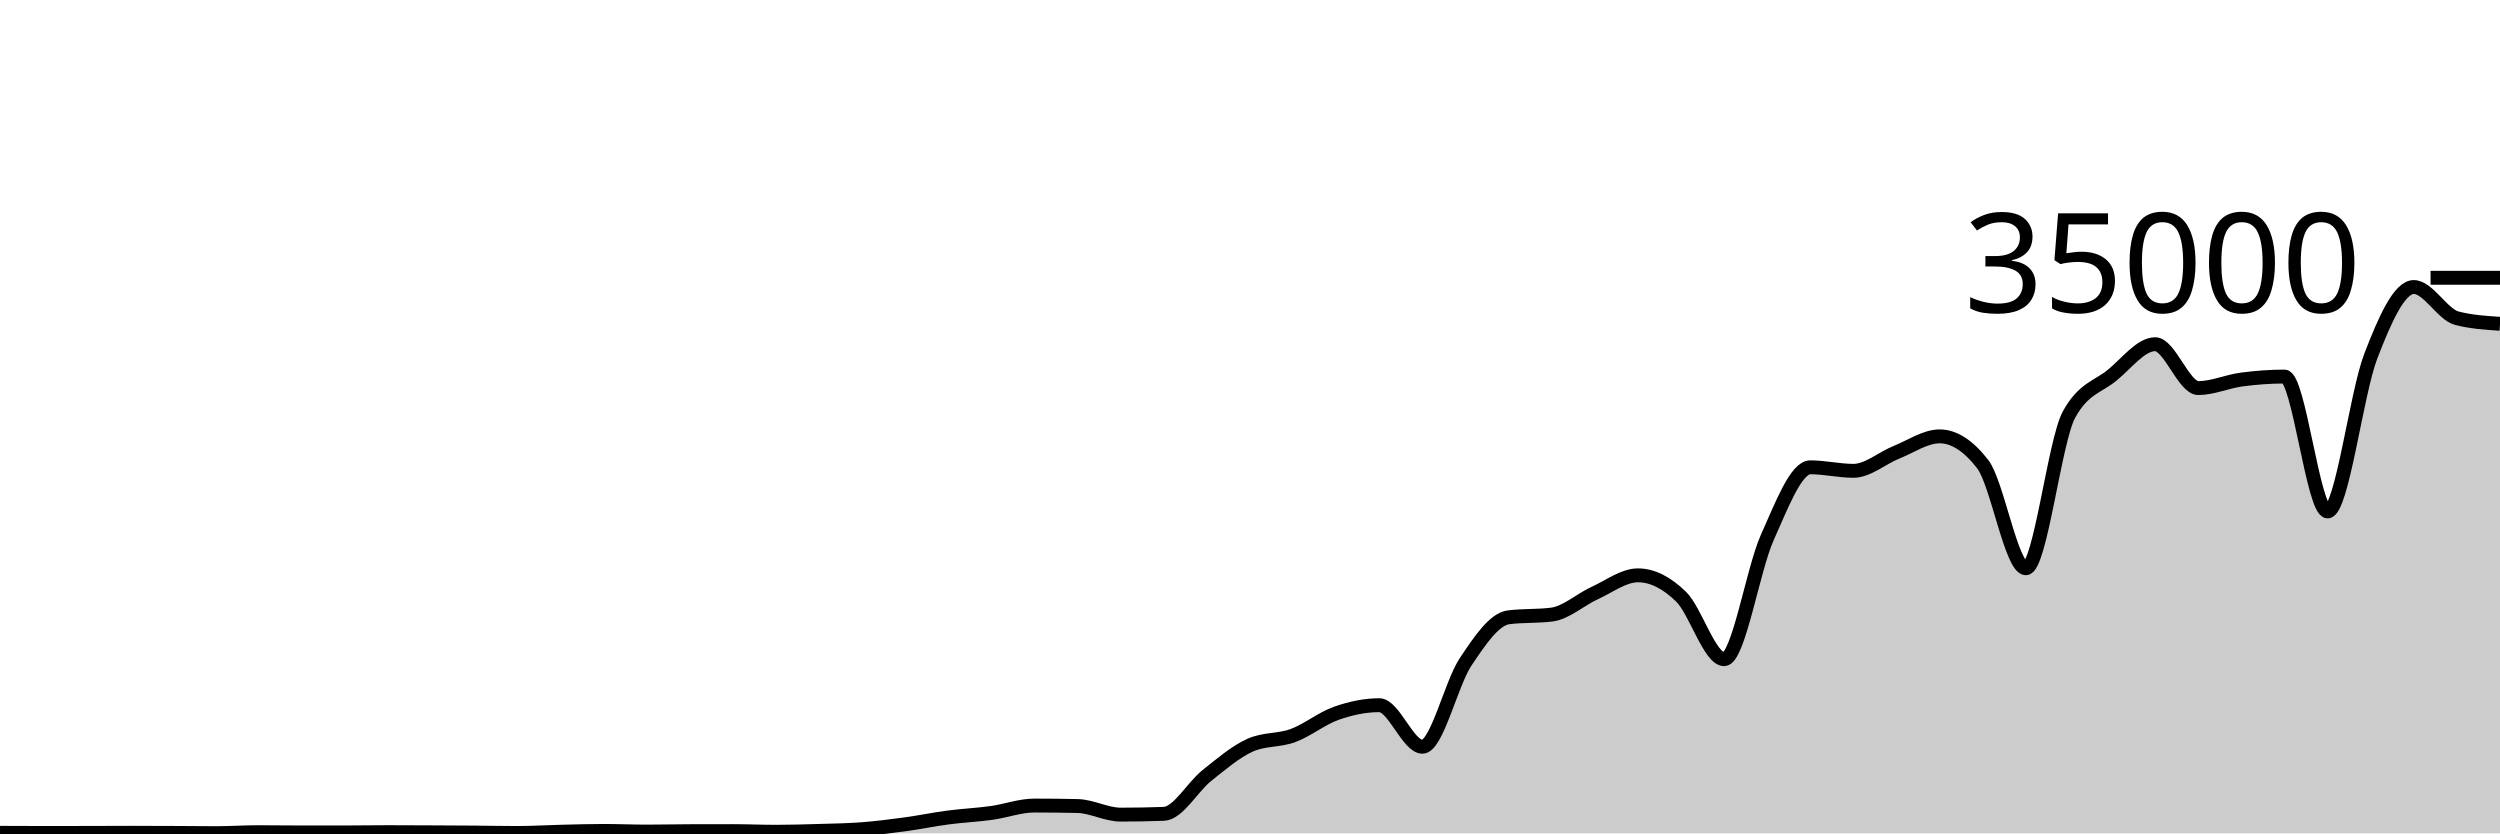
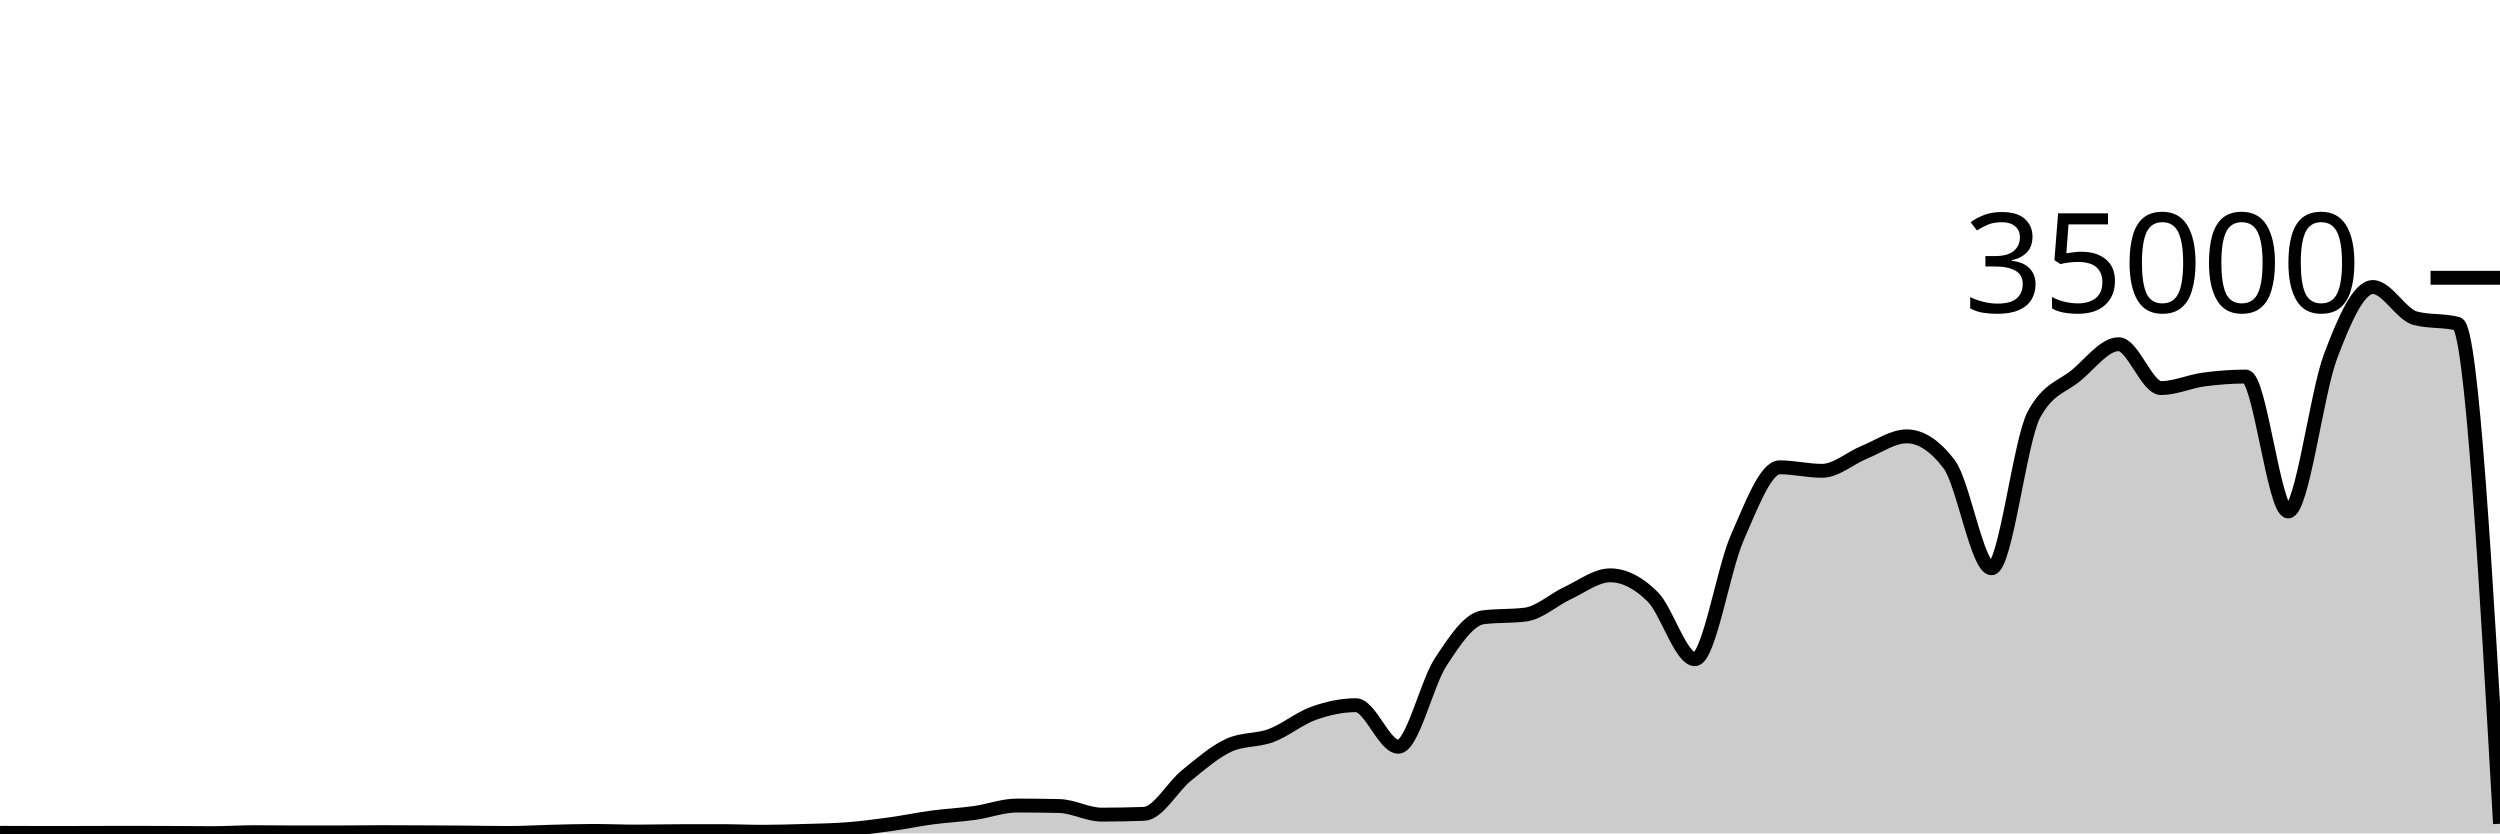
<svg xmlns="http://www.w3.org/2000/svg" viewBox="0 0 180 60">
  <g transform="translate(0,20)">
-     <path class="area" fill="rgba(0, 0, 0, 0.2)" d="M0,39.963C1.034,39.968,2.069,39.973,3.103,39.973C4.138,39.973,5.172,39.971,6.207,39.969C7.241,39.967,8.276,39.96,9.31,39.96C10.345,39.96,11.379,39.965,12.414,39.969C13.448,39.974,14.483,39.987,15.517,39.987C16.552,39.987,17.586,39.917,18.621,39.917C19.655,39.917,20.69,39.936,21.724,39.936C22.759,39.936,23.793,39.935,24.828,39.934C25.862,39.932,26.897,39.915,27.931,39.915C28.966,39.915,30,39.921,31.034,39.926C32.069,39.93,33.103,39.935,34.138,39.943C35.172,39.951,36.207,39.974,37.241,39.974C38.276,39.974,39.31,39.909,40.345,39.885C41.379,39.86,42.414,39.826,43.448,39.826C44.483,39.826,45.517,39.873,46.552,39.873C47.586,39.873,48.621,39.848,49.655,39.845C50.69,39.842,51.724,39.84,52.759,39.84C53.793,39.84,54.828,39.887,55.862,39.887C56.897,39.887,57.931,39.856,58.966,39.825C60,39.794,61.034,39.781,62.069,39.702C63.103,39.622,64.138,39.49,65.172,39.35C66.207,39.209,67.241,38.994,68.276,38.858C69.31,38.722,70.345,38.676,71.379,38.533C72.414,38.389,73.448,37.999,74.483,37.999C75.517,37.999,76.552,38.011,77.586,38.034C78.621,38.058,79.655,38.653,80.69,38.653C81.724,38.653,82.759,38.634,83.793,38.597C84.828,38.559,85.862,36.659,86.897,35.835C87.931,35.012,88.966,34.124,90,33.657C91.034,33.19,92.069,33.34,93.103,32.957C94.138,32.574,95.172,31.723,96.207,31.359C97.241,30.995,98.276,30.774,99.31,30.774C100.345,30.774,101.379,33.766,102.414,33.766C103.448,33.766,104.483,29.22,105.517,27.666C106.552,26.113,107.586,24.574,108.621,24.445C109.655,24.315,110.69,24.38,111.724,24.25C112.759,24.121,113.793,23.166,114.828,22.695C115.862,22.224,116.897,21.424,117.931,21.424C118.966,21.424,120,21.95,121.034,22.957C122.069,23.963,123.103,27.463,124.138,27.463C125.172,27.463,126.207,21.009,127.241,18.706C128.276,16.403,129.31,13.646,130.345,13.646C131.379,13.646,132.414,13.899,133.448,13.899C134.483,13.899,135.517,12.974,136.552,12.56C137.586,12.146,138.621,11.418,139.655,11.418C140.69,11.418,141.724,12.086,142.759,13.423C143.793,14.759,144.828,20.915,145.862,20.915C146.897,20.915,147.931,11.741,148.966,9.853C150,7.965,151.034,7.866,152.069,7.021C153.103,6.176,154.138,4.783,155.172,4.783C156.207,4.783,157.241,7.942,158.276,7.942C159.31,7.942,160.345,7.467,161.379,7.329C162.414,7.191,163.448,7.112,164.483,7.112C165.517,7.112,166.552,16.824,167.586,16.824C168.621,16.824,169.655,8.352,170.69,5.659C171.724,2.966,172.759,0.666,173.793,0.666C174.828,0.666,175.862,2.646,176.897,2.913C177.931,3.18,178.966,3.246,180,3.313L180,40C178.966,40,177.931,40,176.897,40C175.862,40,174.828,40,173.793,40C172.759,40,171.724,40,170.69,40C169.655,40,168.621,40,167.586,40C166.552,40,165.517,40,164.483,40C163.448,40,162.414,40,161.379,40C160.345,40,159.31,40,158.276,40C157.241,40,156.207,40,155.172,40C154.138,40,153.103,40,152.069,40C151.034,40,150,40,148.966,40C147.931,40,146.897,40,145.862,40C144.828,40,143.793,40,142.759,40C141.724,40,140.69,40,139.655,40C138.621,40,137.586,40,136.552,40C135.517,40,134.483,40,133.448,40C132.414,40,131.379,40,130.345,40C129.31,40,128.276,40,127.241,40C126.207,40,125.172,40,124.138,40C123.103,40,122.069,40,121.034,40C120,40,118.966,40,117.931,40C116.897,40,115.862,40,114.828,40C113.793,40,112.759,40,111.724,40C110.69,40,109.655,40,108.621,40C107.586,40,106.552,40,105.517,40C104.483,40,103.448,40,102.414,40C101.379,40,100.345,40,99.31,40C98.276,40,97.241,40,96.207,40C95.172,40,94.138,40,93.103,40C92.069,40,91.034,40,90,40C88.966,40,87.931,40,86.897,40C85.862,40,84.828,40,83.793,40C82.759,40,81.724,40,80.69,40C79.655,40,78.621,40,77.586,40C76.552,40,75.517,40,74.483,40C73.448,40,72.414,40,71.379,40C70.345,40,69.31,40,68.276,40C67.241,40,66.207,40,65.172,40C64.138,40,63.103,40,62.069,40C61.034,40,60,40,58.966,40C57.931,40,56.897,40,55.862,40C54.828,40,53.793,40,52.759,40C51.724,40,50.69,40,49.655,40C48.621,40,47.586,40,46.552,40C45.517,40,44.483,40,43.448,40C42.414,40,41.379,40,40.345,40C39.31,40,38.276,40,37.241,40C36.207,40,35.172,40,34.138,40C33.103,40,32.069,40,31.034,40C30,40,28.966,40,27.931,40C26.897,40,25.862,40,24.828,40C23.793,40,22.759,40,21.724,40C20.69,40,19.655,40,18.621,40C17.586,40,16.552,40,15.517,40C14.483,40,13.448,40,12.414,40C11.379,40,10.345,40,9.31,40C8.276,40,7.241,40,6.207,40C5.172,40,4.138,40,3.103,40C2.069,40,1.034,40,0,40Z" />
-     <path class="line" stroke="black" fill="none" d="M0,39.963C1.034,39.968,2.069,39.973,3.103,39.973C4.138,39.973,5.172,39.971,6.207,39.969C7.241,39.967,8.276,39.96,9.31,39.96C10.345,39.96,11.379,39.965,12.414,39.969C13.448,39.974,14.483,39.987,15.517,39.987C16.552,39.987,17.586,39.917,18.621,39.917C19.655,39.917,20.69,39.936,21.724,39.936C22.759,39.936,23.793,39.935,24.828,39.934C25.862,39.932,26.897,39.915,27.931,39.915C28.966,39.915,30,39.921,31.034,39.926C32.069,39.93,33.103,39.935,34.138,39.943C35.172,39.951,36.207,39.974,37.241,39.974C38.276,39.974,39.31,39.909,40.345,39.885C41.379,39.86,42.414,39.826,43.448,39.826C44.483,39.826,45.517,39.873,46.552,39.873C47.586,39.873,48.621,39.848,49.655,39.845C50.69,39.842,51.724,39.84,52.759,39.84C53.793,39.84,54.828,39.887,55.862,39.887C56.897,39.887,57.931,39.856,58.966,39.825C60,39.794,61.034,39.781,62.069,39.702C63.103,39.622,64.138,39.49,65.172,39.35C66.207,39.209,67.241,38.994,68.276,38.858C69.31,38.722,70.345,38.676,71.379,38.533C72.414,38.389,73.448,37.999,74.483,37.999C75.517,37.999,76.552,38.011,77.586,38.034C78.621,38.058,79.655,38.653,80.69,38.653C81.724,38.653,82.759,38.634,83.793,38.597C84.828,38.559,85.862,36.659,86.897,35.835C87.931,35.012,88.966,34.124,90,33.657C91.034,33.19,92.069,33.34,93.103,32.957C94.138,32.574,95.172,31.723,96.207,31.359C97.241,30.995,98.276,30.774,99.31,30.774C100.345,30.774,101.379,33.766,102.414,33.766C103.448,33.766,104.483,29.22,105.517,27.666C106.552,26.113,107.586,24.574,108.621,24.445C109.655,24.315,110.69,24.38,111.724,24.25C112.759,24.121,113.793,23.166,114.828,22.695C115.862,22.224,116.897,21.424,117.931,21.424C118.966,21.424,120,21.95,121.034,22.957C122.069,23.963,123.103,27.463,124.138,27.463C125.172,27.463,126.207,21.009,127.241,18.706C128.276,16.403,129.31,13.646,130.345,13.646C131.379,13.646,132.414,13.899,133.448,13.899C134.483,13.899,135.517,12.974,136.552,12.56C137.586,12.146,138.621,11.418,139.655,11.418C140.69,11.418,141.724,12.086,142.759,13.423C143.793,14.759,144.828,20.915,145.862,20.915C146.897,20.915,147.931,11.741,148.966,9.853C150,7.965,151.034,7.866,152.069,7.021C153.103,6.176,154.138,4.783,155.172,4.783C156.207,4.783,157.241,7.942,158.276,7.942C159.31,7.942,160.345,7.467,161.379,7.329C162.414,7.191,163.448,7.112,164.483,7.112C165.517,7.112,166.552,16.824,167.586,16.824C168.621,16.824,169.655,8.352,170.69,5.659C171.724,2.966,172.759,0.666,173.793,0.666C174.828,0.666,175.862,2.646,176.897,2.913C177.931,3.18,178.966,3.246,180,3.313" />
+     <path class="area" fill="rgba(0, 0, 0, 0.2)" d="M0,39.963C1.017,39.968,2.034,39.973,3.051,39.973C4.068,39.973,5.085,39.971,6.102,39.969C7.119,39.967,8.136,39.96,9.153,39.96C10.169,39.96,11.186,39.965,12.203,39.969C13.22,39.974,14.237,39.987,15.254,39.987C16.271,39.987,17.288,39.917,18.305,39.917C19.322,39.917,20.339,39.936,21.356,39.936C22.373,39.936,23.39,39.935,24.407,39.934C25.424,39.932,26.441,39.915,27.458,39.915C28.475,39.915,29.492,39.921,30.508,39.926C31.525,39.93,32.542,39.935,33.559,39.943C34.576,39.951,35.593,39.974,36.61,39.974C37.627,39.974,38.644,39.909,39.661,39.885C40.678,39.86,41.695,39.826,42.712,39.826C43.729,39.826,44.746,39.873,45.763,39.873C46.78,39.873,47.797,39.848,48.814,39.845C49.831,39.842,50.847,39.84,51.864,39.84C52.881,39.84,53.898,39.887,54.915,39.887C55.932,39.887,56.949,39.856,57.966,39.825C58.983,39.794,60,39.781,61.017,39.702C62.034,39.622,63.051,39.49,64.068,39.35C65.085,39.209,66.102,38.994,67.119,38.858C68.136,38.722,69.153,38.676,70.169,38.533C71.186,38.389,72.203,37.999,73.22,37.999C74.237,37.999,75.254,38.011,76.271,38.034C77.288,38.058,78.305,38.653,79.322,38.653C80.339,38.653,81.356,38.634,82.373,38.597C83.39,38.559,84.407,36.659,85.424,35.835C86.441,35.012,87.458,34.124,88.475,33.657C89.492,33.19,90.508,33.34,91.525,32.957C92.542,32.574,93.559,31.723,94.576,31.359C95.593,30.995,96.61,30.774,97.627,30.774C98.644,30.774,99.661,33.766,100.678,33.766C101.695,33.766,102.712,29.22,103.729,27.666C104.746,26.113,105.763,24.574,106.78,24.445C107.797,24.315,108.814,24.38,109.831,24.25C110.847,24.121,111.864,23.166,112.881,22.695C113.898,22.224,114.915,21.424,115.932,21.424C116.949,21.424,117.966,21.95,118.983,22.957C120,23.963,121.017,27.463,122.034,27.463C123.051,27.463,124.068,21.009,125.085,18.706C126.102,16.403,127.119,13.646,128.136,13.646C129.153,13.646,130.169,13.899,131.186,13.899C132.203,13.899,133.22,12.974,134.237,12.56C135.254,12.146,136.271,11.418,137.288,11.418C138.305,11.418,139.322,12.086,140.339,13.423C141.356,14.759,142.373,20.915,143.39,20.915C144.407,20.915,145.424,11.741,146.441,9.853C147.458,7.965,148.475,7.866,149.492,7.021C150.508,6.176,151.525,4.783,152.542,4.783C153.559,4.783,154.576,7.942,155.593,7.942C156.61,7.942,157.627,7.467,158.644,7.329C159.661,7.191,160.678,7.112,161.695,7.112C162.712,7.112,163.729,16.824,164.746,16.824C165.763,16.824,166.78,8.352,167.797,5.659C168.814,2.966,169.831,0.666,170.847,0.666C171.864,0.666,172.881,2.646,173.898,2.913C174.915,3.18,175.932,3.046,176.949,3.313C177.966,3.58,178.983,21.445,180,39.31L180,40C178.983,40,177.966,40,176.949,40C175.932,40,174.915,40,173.898,40C172.881,40,171.864,40,170.847,40C169.831,40,168.814,40,167.797,40C166.78,40,165.763,40,164.746,40C163.729,40,162.712,40,161.695,40C160.678,40,159.661,40,158.644,40C157.627,40,156.61,40,155.593,40C154.576,40,153.559,40,152.542,40C151.525,40,150.508,40,149.492,40C148.475,40,147.458,40,146.441,40C145.424,40,144.407,40,143.39,40C142.373,40,141.356,40,140.339,40C139.322,40,138.305,40,137.288,40C136.271,40,135.254,40,134.237,40C133.22,40,132.203,40,131.186,40C130.169,40,129.153,40,128.136,40C127.119,40,126.102,40,125.085,40C124.068,40,123.051,40,122.034,40C121.017,40,120,40,118.983,40C117.966,40,116.949,40,115.932,40C114.915,40,113.898,40,112.881,40C111.864,40,110.847,40,109.831,40C108.814,40,107.797,40,106.78,40C105.763,40,104.746,40,103.729,40C102.712,40,101.695,40,100.678,40C99.661,40,98.644,40,97.627,40C96.61,40,95.593,40,94.576,40C93.559,40,92.542,40,91.525,40C90.508,40,89.492,40,88.475,40C87.458,40,86.441,40,85.424,40C84.407,40,83.39,40,82.373,40C81.356,40,80.339,40,79.322,40C78.305,40,77.288,40,76.271,40C75.254,40,74.237,40,73.22,40C72.203,40,71.186,40,70.169,40C69.153,40,68.136,40,67.119,40C66.102,40,65.085,40,64.068,40C63.051,40,62.034,40,61.017,40C60,40,58.983,40,57.966,40C56.949,40,55.932,40,54.915,40C53.898,40,52.881,40,51.864,40C50.847,40,49.831,40,48.814,40C47.797,40,46.78,40,45.763,40C44.746,40,43.729,40,42.712,40C41.695,40,40.678,40,39.661,40C38.644,40,37.627,40,36.61,40C35.593,40,34.576,40,33.559,40C32.542,40,31.525,40,30.508,40C29.492,40,28.475,40,27.458,40C26.441,40,25.424,40,24.407,40C23.39,40,22.373,40,21.356,40C20.339,40,19.322,40,18.305,40C17.288,40,16.271,40,15.254,40C14.237,40,13.22,40,12.203,40C11.186,40,10.169,40,9.153,40C8.136,40,7.119,40,6.102,40C5.085,40,4.068,40,3.051,40C2.034,40,1.017,40,0,40Z" />
+     <path class="line" stroke="black" fill="none" d="M0,39.963C1.017,39.968,2.034,39.973,3.051,39.973C4.068,39.973,5.085,39.971,6.102,39.969C7.119,39.967,8.136,39.96,9.153,39.96C10.169,39.96,11.186,39.965,12.203,39.969C13.22,39.974,14.237,39.987,15.254,39.987C16.271,39.987,17.288,39.917,18.305,39.917C19.322,39.917,20.339,39.936,21.356,39.936C22.373,39.936,23.39,39.935,24.407,39.934C25.424,39.932,26.441,39.915,27.458,39.915C28.475,39.915,29.492,39.921,30.508,39.926C31.525,39.93,32.542,39.935,33.559,39.943C34.576,39.951,35.593,39.974,36.61,39.974C37.627,39.974,38.644,39.909,39.661,39.885C40.678,39.86,41.695,39.826,42.712,39.826C43.729,39.826,44.746,39.873,45.763,39.873C46.78,39.873,47.797,39.848,48.814,39.845C49.831,39.842,50.847,39.84,51.864,39.84C52.881,39.84,53.898,39.887,54.915,39.887C55.932,39.887,56.949,39.856,57.966,39.825C58.983,39.794,60,39.781,61.017,39.702C62.034,39.622,63.051,39.49,64.068,39.35C65.085,39.209,66.102,38.994,67.119,38.858C68.136,38.722,69.153,38.676,70.169,38.533C71.186,38.389,72.203,37.999,73.22,37.999C74.237,37.999,75.254,38.011,76.271,38.034C77.288,38.058,78.305,38.653,79.322,38.653C80.339,38.653,81.356,38.634,82.373,38.597C83.39,38.559,84.407,36.659,85.424,35.835C86.441,35.012,87.458,34.124,88.475,33.657C89.492,33.19,90.508,33.34,91.525,32.957C92.542,32.574,93.559,31.723,94.576,31.359C95.593,30.995,96.61,30.774,97.627,30.774C98.644,30.774,99.661,33.766,100.678,33.766C101.695,33.766,102.712,29.22,103.729,27.666C104.746,26.113,105.763,24.574,106.78,24.445C107.797,24.315,108.814,24.38,109.831,24.25C110.847,24.121,111.864,23.166,112.881,22.695C113.898,22.224,114.915,21.424,115.932,21.424C116.949,21.424,117.966,21.95,118.983,22.957C120,23.963,121.017,27.463,122.034,27.463C123.051,27.463,124.068,21.009,125.085,18.706C126.102,16.403,127.119,13.646,128.136,13.646C129.153,13.646,130.169,13.899,131.186,13.899C132.203,13.899,133.22,12.974,134.237,12.56C135.254,12.146,136.271,11.418,137.288,11.418C138.305,11.418,139.322,12.086,140.339,13.423C141.356,14.759,142.373,20.915,143.39,20.915C144.407,20.915,145.424,11.741,146.441,9.853C147.458,7.965,148.475,7.866,149.492,7.021C150.508,6.176,151.525,4.783,152.542,4.783C153.559,4.783,154.576,7.942,155.593,7.942C156.61,7.942,157.627,7.467,158.644,7.329C159.661,7.191,160.678,7.112,161.695,7.112C162.712,7.112,163.729,16.824,164.746,16.824C165.763,16.824,166.78,8.352,167.797,5.659C168.814,2.966,169.831,0.666,170.847,0.666C171.864,0.666,172.881,2.646,173.898,2.913C174.915,3.18,175.932,3.046,176.949,3.313C177.966,3.58,178.983,21.445,180,39.31" />
    <path class="axis-ceiling" stroke-width="1" stroke="black" fill="none" d="M175,0L180,0" />
    <text class="axis-ceiling-label" font-family="sans-serif" text-anchor="end" font-size="10px" x="170" y="2.5">35000</text>
  </g>
</svg>
